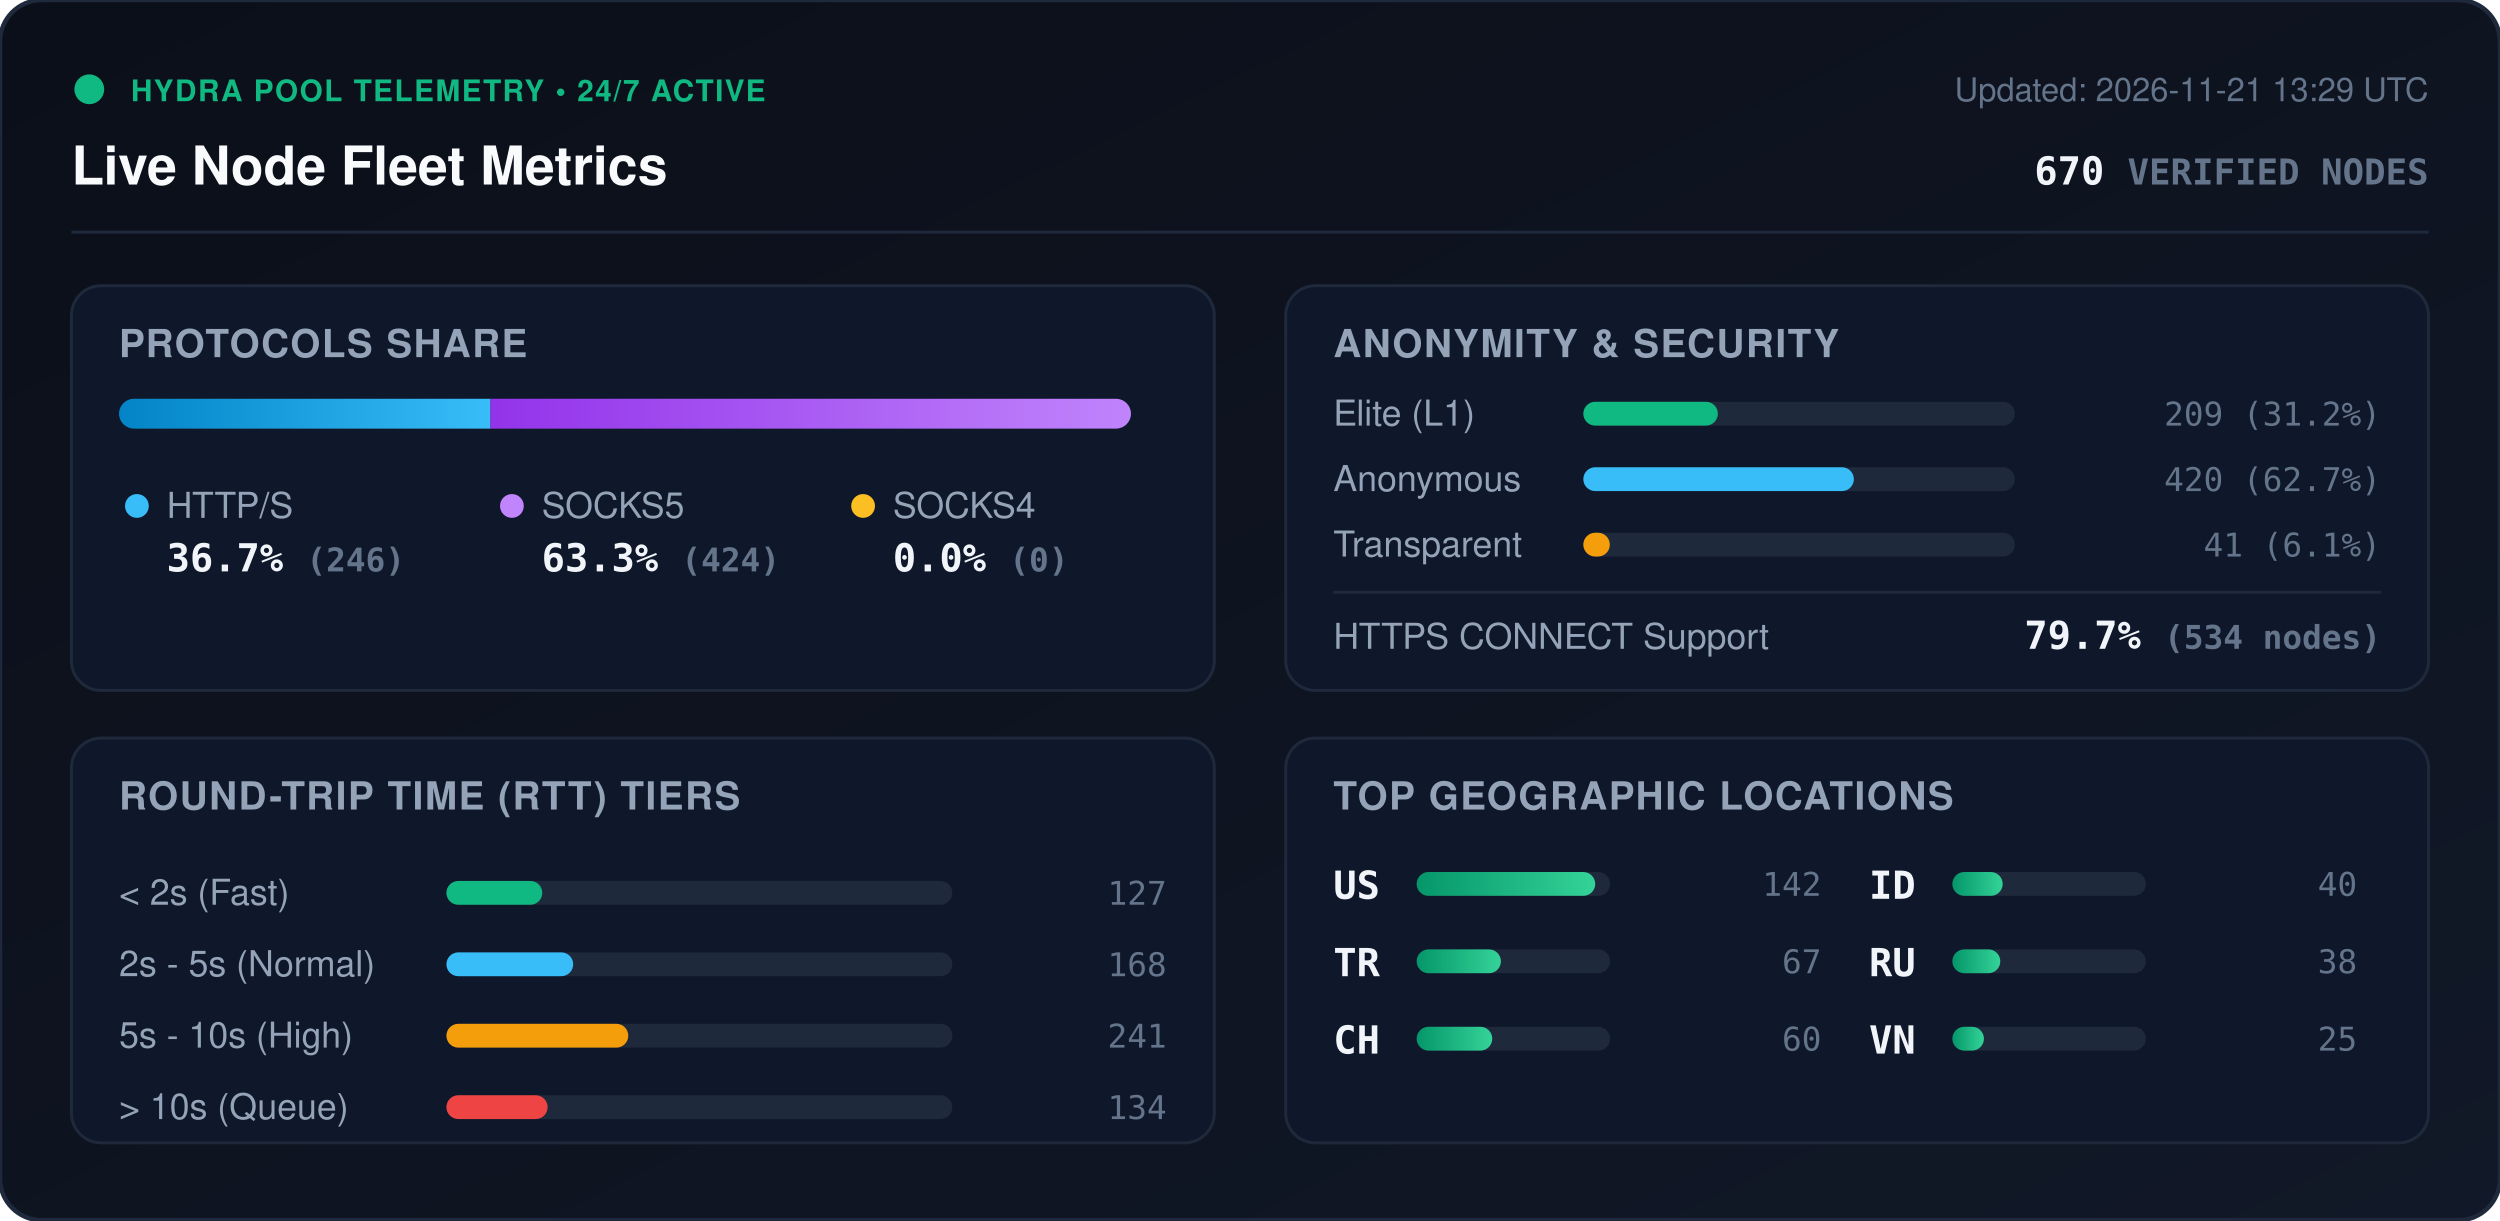
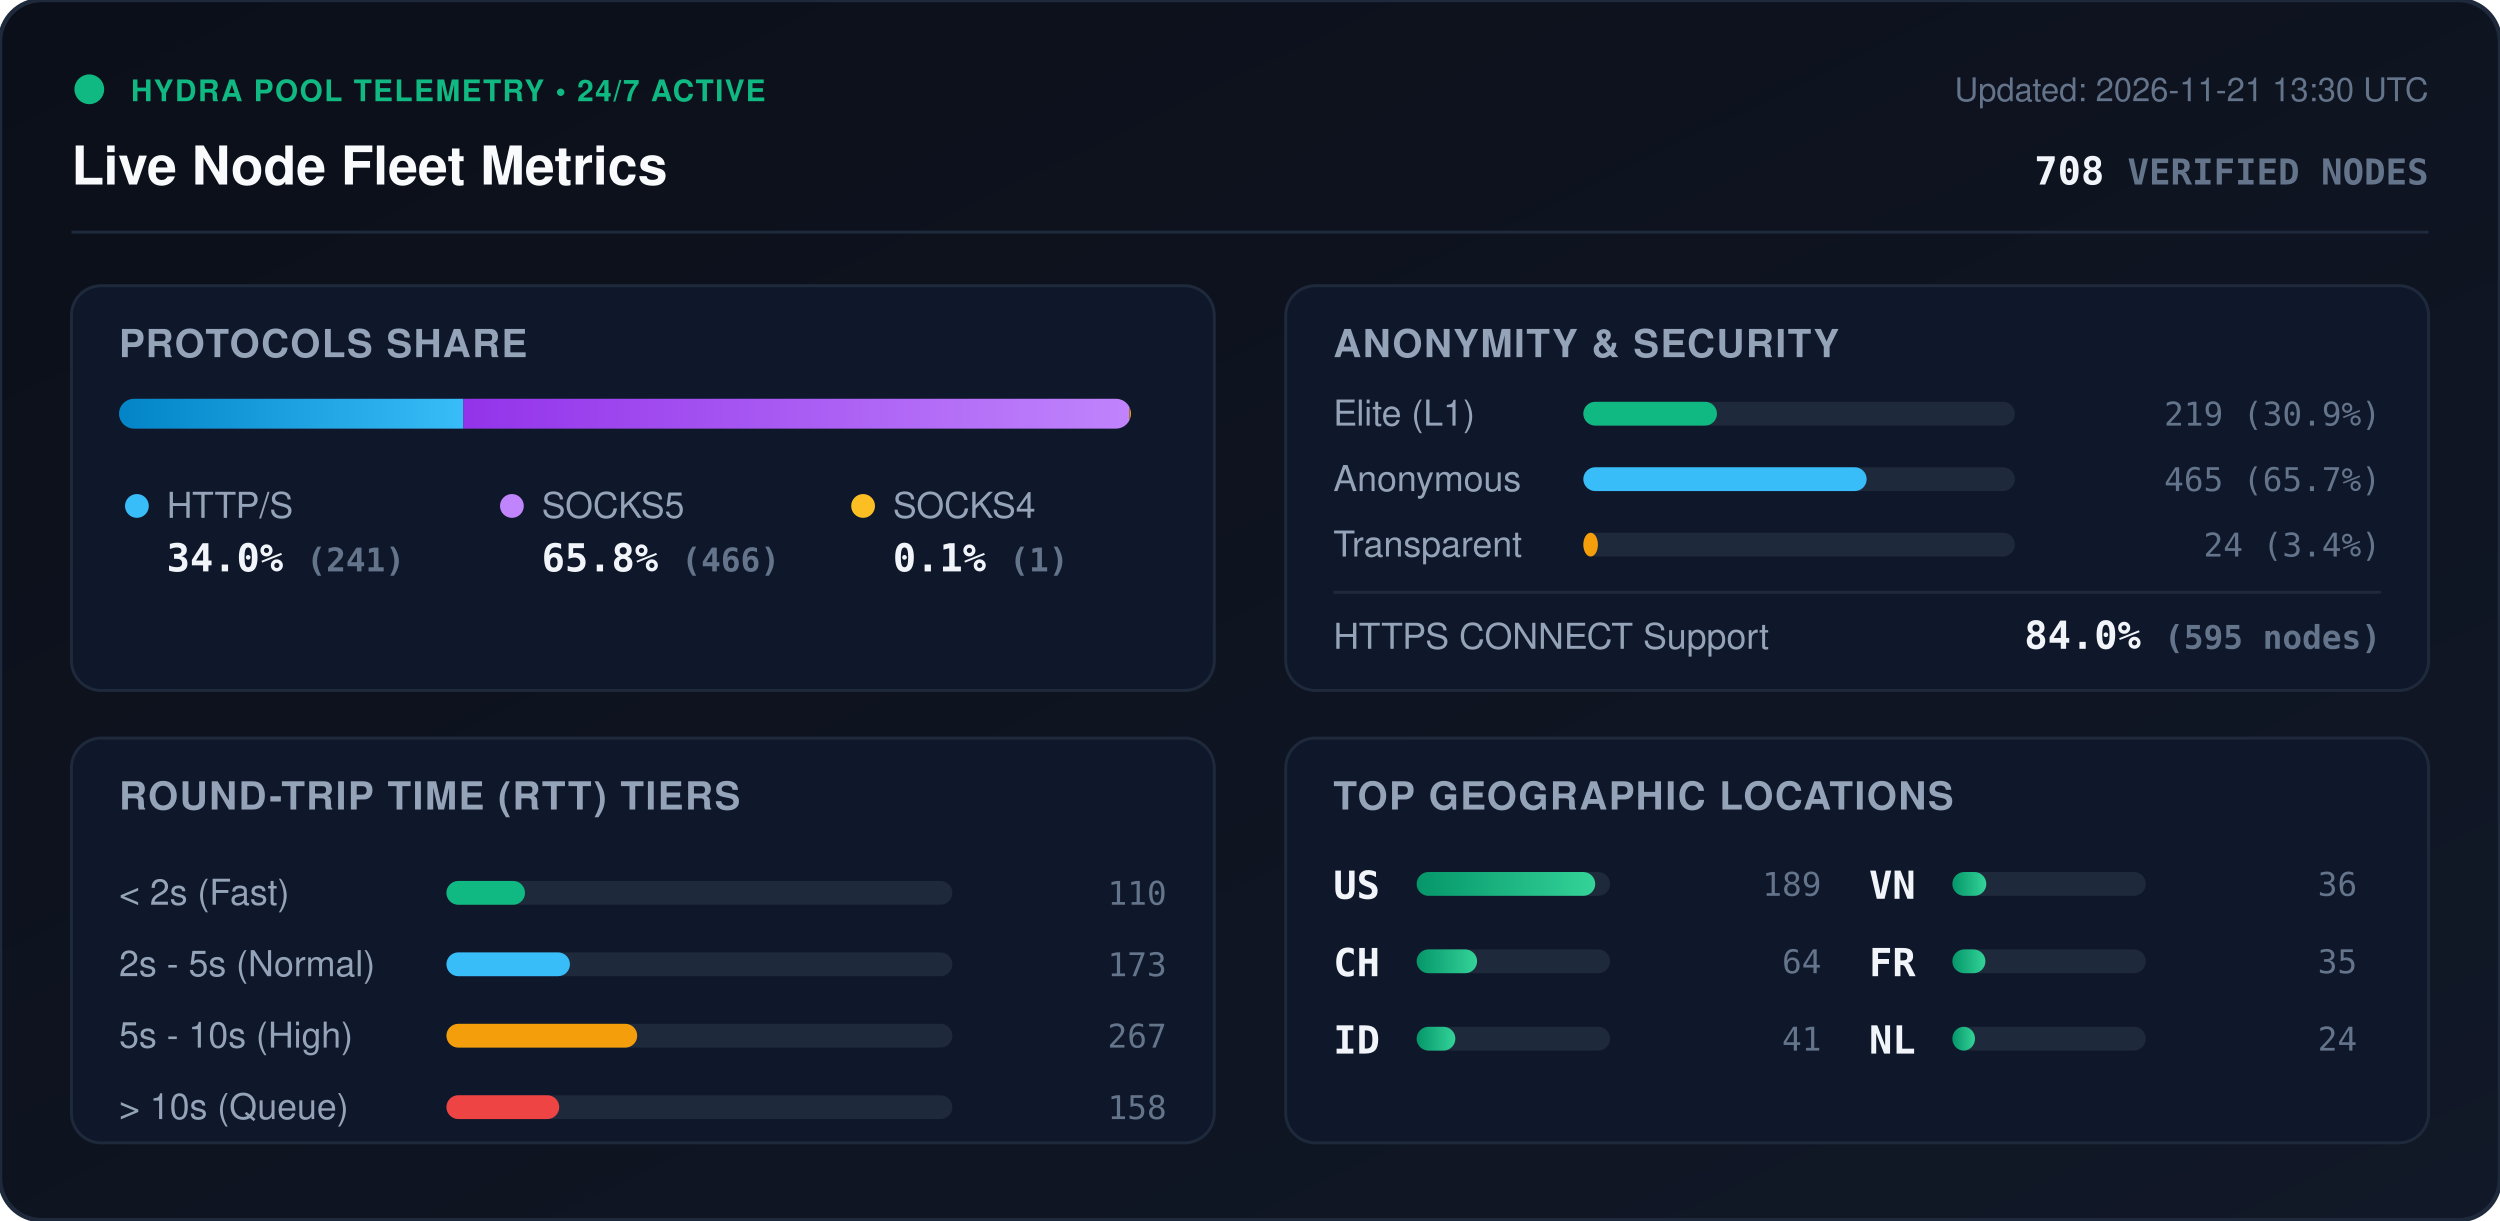
<svg xmlns="http://www.w3.org/2000/svg" viewBox="0 0 840 410" width="840" height="410" style="max-width: 100%; height: auto;">
  <defs>
    <linearGradient id="bg" x1="0%" y1="0%" x2="100%" y2="100%">
      <stop offset="0%" stop-color="#0b0f19" />
      <stop offset="100%" stop-color="#111827" />
    </linearGradient>
    <linearGradient id="bar-http" x1="0%" y1="0%" x2="100%" y2="0%">
      <stop offset="0%" stop-color="#0284c7" />
      <stop offset="100%" stop-color="#38bdf8" />
    </linearGradient>
    <linearGradient id="bar-socks5" x1="0%" y1="0%" x2="100%" y2="0%">
      <stop offset="0%" stop-color="#9333ea" />
      <stop offset="100%" stop-color="#c084fc" />
    </linearGradient>
    <linearGradient id="bar-socks4" x1="0%" y1="0%" x2="100%" y2="0%">
      <stop offset="0%" stop-color="#d97706" />
      <stop offset="100%" stop-color="#fbbf24" />
    </linearGradient>
    <linearGradient id="bar-green" x1="0%" y1="0%" x2="100%" y2="0%">
      <stop offset="0%" stop-color="#059669" />
      <stop offset="100%" stop-color="#34d399" />
    </linearGradient>
    <clipPath id="prog-track-clip">
      <rect width="340.0" height="10" rx="5" />
    </clipPath>
    <style>
      .title { font: 700 18px -apple-system, BlinkMacSystemFont, 'Segoe UI', Helvetica, Arial, sans-serif; fill: #f8fafc; }
      .sub { font: 500 11px -apple-system, BlinkMacSystemFont, 'Segoe UI', Helvetica, Arial, sans-serif; fill: #64748b; }
      .section-hdr { font: 600 13px -apple-system, BlinkMacSystemFont, 'Segoe UI', Helvetica, Arial, sans-serif; fill: #94a3b8; letter-spacing: 0.5px; }
      .metric-val { font: 700 13px -apple-system, BlinkMacSystemFont, 'Segoe UI', Helvetica, Arial, sans-serif; fill: #f1f5f9; }
      .metric-lbl { font: 500 12px -apple-system, BlinkMacSystemFont, 'Segoe UI', Helvetica, Arial, sans-serif; fill: #94a3b8; }
      .badge-txt { font: 700 10px -apple-system, BlinkMacSystemFont, 'Segoe UI', Helvetica, Arial, sans-serif; fill: #10b981; letter-spacing: 0.5px; }
      .mono { font-family: ui-monospace, SFMono-Regular, Menlo, Monaco, Consolas, monospace; }
      .pulse { animation: beacon 2s infinite ease-in-out; }
      @keyframes beacon { 0%, 100% { opacity: 1; } 50% { opacity: 0.35; } }
    </style>
  </defs>
  <rect width="840" height="410" rx="14" fill="url(#bg)" stroke="#1e293b" stroke-width="1.5" />
  <g transform="translate(24, 24)">
    <circle cx="6" cy="6" r="5" fill="#10b981" class="pulse" />
    <text x="20" y="10" class="badge-txt">HYDRA POOL TELEMETRY • 24/7 ACTIVE</text>
    <text x="0" y="38" class="title">Live Node Fleet Metrics</text>
-     <text x="792" y="10" text-anchor="end" class="sub">Updated: 2026-11-21 13:29 UTC</text>
-     <text x="792" y="38" text-anchor="end" class="metric-val mono" fill="#38bdf8">670 <tspan font-size="12" fill="#64748b">VERIFIED NODES</tspan>
+     <text x="792" y="10" text-anchor="end" class="sub">Updated: 2026-11-21 13:30 UTC</text>
+     <text x="792" y="38" text-anchor="end" class="metric-val mono" fill="#38bdf8">708 <tspan font-size="12" fill="#64748b">VERIFIED NODES</tspan>
    </text>
  </g>
  <line x1="24" y1="78" x2="816" y2="78" stroke="#1e293b" stroke-width="1" />
  <g transform="translate(24, 96)">
    <rect width="384" height="136" rx="10" fill="#0f172a" stroke="#1e293b" />
    <text x="16" y="24" class="section-hdr">PROTOCOLS SHARE</text>
    <g transform="translate(16, 38)">
      <rect width="340.0" height="10" rx="5" fill="#1e293b" />
      <g clip-path="url(#prog-track-clip)">
-         <rect x="0" width="124.8" height="10" fill="url(#bar-http)" />
-         <rect x="124.8" width="215.2" height="10" fill="url(#bar-socks5)" />
-         <rect x="340.0" width="0.0" height="10" fill="url(#bar-socks4)" />
+         <rect x="0" width="115.7" height="10" fill="url(#bar-http)" />
+         <rect x="115.7" width="223.8" height="10" fill="url(#bar-socks5)" />
+         <rect x="339.5" width="0.5" height="10" fill="url(#bar-socks4)" />
      </g>
    </g>
    <g transform="translate(16, 68)">
      <circle cx="6" cy="6" r="4" fill="#38bdf8" />
      <text x="16" y="10" class="metric-lbl">HTTP/S</text>
-       <text x="16" y="28" class="metric-val mono">36.7% <tspan font-size="11" fill="#64748b">(246)</tspan>
+       <text x="16" y="28" class="metric-val mono">34.0% <tspan font-size="11" fill="#64748b">(241)</tspan>
      </text>
      <circle cx="132" cy="6" r="4" fill="#c084fc" />
      <text x="142" y="10" class="metric-lbl">SOCKS5</text>
-       <text x="142" y="28" class="metric-val mono">63.3% <tspan font-size="11" fill="#64748b">(424)</tspan>
+       <text x="142" y="28" class="metric-val mono">65.8% <tspan font-size="11" fill="#64748b">(466)</tspan>
      </text>
      <circle cx="250" cy="6" r="4" fill="#fbbf24" />
      <text x="260" y="10" class="metric-lbl">SOCKS4</text>
-       <text x="260" y="28" class="metric-val mono">0.0% <tspan font-size="11" fill="#64748b">(0)</tspan>
+       <text x="260" y="28" class="metric-val mono">0.1% <tspan font-size="11" fill="#64748b">(1)</tspan>
      </text>
    </g>
  </g>
  <g transform="translate(432, 96)">
    <rect width="384" height="136" rx="10" fill="#0f172a" stroke="#1e293b" />
    <text x="16" y="24" class="section-hdr">ANONYMITY &amp; SECURITY</text>
    <text x="16" y="47" class="metric-lbl">Elite (L1)</text>
    <rect x="100" y="39" width="145.0" height="8" rx="4" fill="#1e293b" />
-     <rect x="100" y="39" width="45.2" height="8" rx="4" fill="#10b981" />
-     <text x="368" y="47" text-anchor="end" class="mono sub" fill="#e2e8f0">209 (31.2%)</text>
+     <rect x="100" y="39" width="44.9" height="8" rx="4" fill="#10b981" />
+     <text x="368" y="47" text-anchor="end" class="mono sub" fill="#e2e8f0">219 (30.9%)</text>
    <text x="16" y="69" class="metric-lbl">Anonymous</text>
    <rect x="100" y="61" width="145.0" height="8" rx="4" fill="#1e293b" />
-     <rect x="100" y="61" width="90.9" height="8" rx="4" fill="#38bdf8" />
-     <text x="368" y="69" text-anchor="end" class="mono sub" fill="#e2e8f0">420 (62.7%)</text>
+     <rect x="100" y="61" width="95.2" height="8" rx="4" fill="#38bdf8" />
+     <text x="368" y="69" text-anchor="end" class="mono sub" fill="#e2e8f0">465 (65.7%)</text>
    <text x="16" y="91" class="metric-lbl">Transparent</text>
    <rect x="100" y="83" width="145.0" height="8" rx="4" fill="#1e293b" />
-     <rect x="100" y="83" width="8.9" height="8" rx="4" fill="#f59e0b" />
-     <text x="368" y="91" text-anchor="end" class="mono sub" fill="#e2e8f0">41 (6.1%)</text>
+     <rect x="100" y="83" width="4.9" height="8" rx="4" fill="#f59e0b" />
+     <text x="368" y="91" text-anchor="end" class="mono sub" fill="#e2e8f0">24 (3.4%)</text>
    <line x1="16" y1="103" x2="368" y2="103" stroke="#1e293b" stroke-width="1" />
    <text x="16" y="122" class="metric-lbl">HTTPS CONNECT Support</text>
-     <text x="368" y="122" text-anchor="end" class="metric-val mono" fill="#34d399">79.7% <tspan font-size="11" fill="#64748b">(534 nodes)</tspan>
+     <text x="368" y="122" text-anchor="end" class="metric-val mono" fill="#34d399">84.0% <tspan font-size="11" fill="#64748b">(595 nodes)</tspan>
    </text>
  </g>
  <g transform="translate(24, 248)">
    <rect width="384" height="136" rx="10" fill="#0f172a" stroke="#1e293b" />
    <text x="16" y="24" class="section-hdr">ROUND-TRIP TIME (RTT) TIERS</text>
    <g transform="translate(16, 42)">
      <text x="0" y="14" class="metric-lbl">&lt; 2s (Fast)</text>
      <rect x="110" y="6" width="170" height="8" rx="4" fill="#1e293b" />
-       <rect x="110" y="6" width="32.2" height="8" rx="4" fill="#10b981" />
-       <text x="352" y="14" text-anchor="end" class="mono sub">127</text>
+       <rect x="110" y="6" width="26.4" height="8" rx="4" fill="#10b981" />
+       <text x="352" y="14" text-anchor="end" class="mono sub">110</text>
      <text x="0" y="38" class="metric-lbl">2s - 5s (Normal)</text>
      <rect x="110" y="30" width="170" height="8" rx="4" fill="#1e293b" />
-       <rect x="110" y="30" width="42.6" height="8" rx="4" fill="#38bdf8" />
-       <text x="352" y="38" text-anchor="end" class="mono sub">168</text>
+       <rect x="110" y="30" width="41.5" height="8" rx="4" fill="#38bdf8" />
+       <text x="352" y="38" text-anchor="end" class="mono sub">173</text>
      <text x="0" y="62" class="metric-lbl">5s - 10s (High)</text>
      <rect x="110" y="54" width="170" height="8" rx="4" fill="#1e293b" />
-       <rect x="110" y="54" width="61.1" height="8" rx="4" fill="#f59e0b" />
-       <text x="352" y="62" text-anchor="end" class="mono sub">241</text>
+       <rect x="110" y="54" width="64.1" height="8" rx="4" fill="#f59e0b" />
+       <text x="352" y="62" text-anchor="end" class="mono sub">267</text>
      <text x="0" y="86" class="metric-lbl">&gt; 10s (Queue)</text>
      <rect x="110" y="78" width="170" height="8" rx="4" fill="#1e293b" />
-       <rect x="110" y="78" width="34.0" height="8" rx="4" fill="#ef4444" />
-       <text x="352" y="86" text-anchor="end" class="mono sub">134</text>
+       <rect x="110" y="78" width="37.9" height="8" rx="4" fill="#ef4444" />
+       <text x="352" y="86" text-anchor="end" class="mono sub">158</text>
    </g>
  </g>
  <g transform="translate(432, 248)">
    <rect width="384" height="136" rx="10" fill="#0f172a" stroke="#1e293b" />
    <text x="16" y="24" class="section-hdr">TOP GEOGRAPHIC LOCATIONS</text>
    <g transform="translate(16, 42)">
      <g transform="translate(0, 0)">
        <text x="0" y="12" class="mono metric-val" font-size="12">US</text>
        <rect x="28" y="3" width="65" height="8" rx="4" fill="#1e293b" />
        <rect x="28" y="3" width="60.0" height="8" rx="4" fill="url(#bar-green)" />
-         <text x="164" y="11" text-anchor="end" class="mono sub">142</text>
+         <text x="164" y="11" text-anchor="end" class="mono sub">189</text>
      </g>
      <g transform="translate(0, 26)">
-         <text x="0" y="12" class="mono metric-val" font-size="12">TR</text>
+         <text x="0" y="12" class="mono metric-val" font-size="12">CH</text>
        <rect x="28" y="3" width="65" height="8" rx="4" fill="#1e293b" />
-         <rect x="28" y="3" width="28.3" height="8" rx="4" fill="url(#bar-green)" />
-         <text x="164" y="11" text-anchor="end" class="mono sub">67</text>
+         <rect x="28" y="3" width="20.3" height="8" rx="4" fill="url(#bar-green)" />
+         <text x="164" y="11" text-anchor="end" class="mono sub">64</text>
      </g>
      <g transform="translate(0, 52)">
-         <text x="0" y="12" class="mono metric-val" font-size="12">CH</text>
+         <text x="0" y="12" class="mono metric-val" font-size="12">ID</text>
        <rect x="28" y="3" width="65" height="8" rx="4" fill="#1e293b" />
-         <rect x="28" y="3" width="25.4" height="8" rx="4" fill="url(#bar-green)" />
-         <text x="164" y="11" text-anchor="end" class="mono sub">60</text>
+         <rect x="28" y="3" width="13.0" height="8" rx="4" fill="url(#bar-green)" />
+         <text x="164" y="11" text-anchor="end" class="mono sub">41</text>
      </g>
      <g transform="translate(180, 0)">
-         <text x="0" y="12" class="mono metric-val" font-size="12">ID</text>
+         <text x="0" y="12" class="mono metric-val" font-size="12">VN</text>
        <rect x="28" y="3" width="65" height="8" rx="4" fill="#1e293b" />
-         <rect x="28" y="3" width="16.9" height="8" rx="4" fill="url(#bar-green)" />
-         <text x="164" y="11" text-anchor="end" class="mono sub">40</text>
+         <rect x="28" y="3" width="11.4" height="8" rx="4" fill="url(#bar-green)" />
+         <text x="164" y="11" text-anchor="end" class="mono sub">36</text>
      </g>
      <g transform="translate(180, 26)">
-         <text x="0" y="12" class="mono metric-val" font-size="12">RU</text>
+         <text x="0" y="12" class="mono metric-val" font-size="12">FR</text>
        <rect x="28" y="3" width="65" height="8" rx="4" fill="#1e293b" />
-         <rect x="28" y="3" width="16.1" height="8" rx="4" fill="url(#bar-green)" />
-         <text x="164" y="11" text-anchor="end" class="mono sub">38</text>
+         <rect x="28" y="3" width="11.1" height="8" rx="4" fill="url(#bar-green)" />
+         <text x="164" y="11" text-anchor="end" class="mono sub">35</text>
      </g>
      <g transform="translate(180, 52)">
-         <text x="0" y="12" class="mono metric-val" font-size="12">VN</text>
+         <text x="0" y="12" class="mono metric-val" font-size="12">NL</text>
        <rect x="28" y="3" width="65" height="8" rx="4" fill="#1e293b" />
-         <rect x="28" y="3" width="10.6" height="8" rx="4" fill="url(#bar-green)" />
-         <text x="164" y="11" text-anchor="end" class="mono sub">25</text>
+         <rect x="28" y="3" width="7.6" height="8" rx="4" fill="url(#bar-green)" />
+         <text x="164" y="11" text-anchor="end" class="mono sub">24</text>
      </g>
    </g>
  </g>
</svg>
